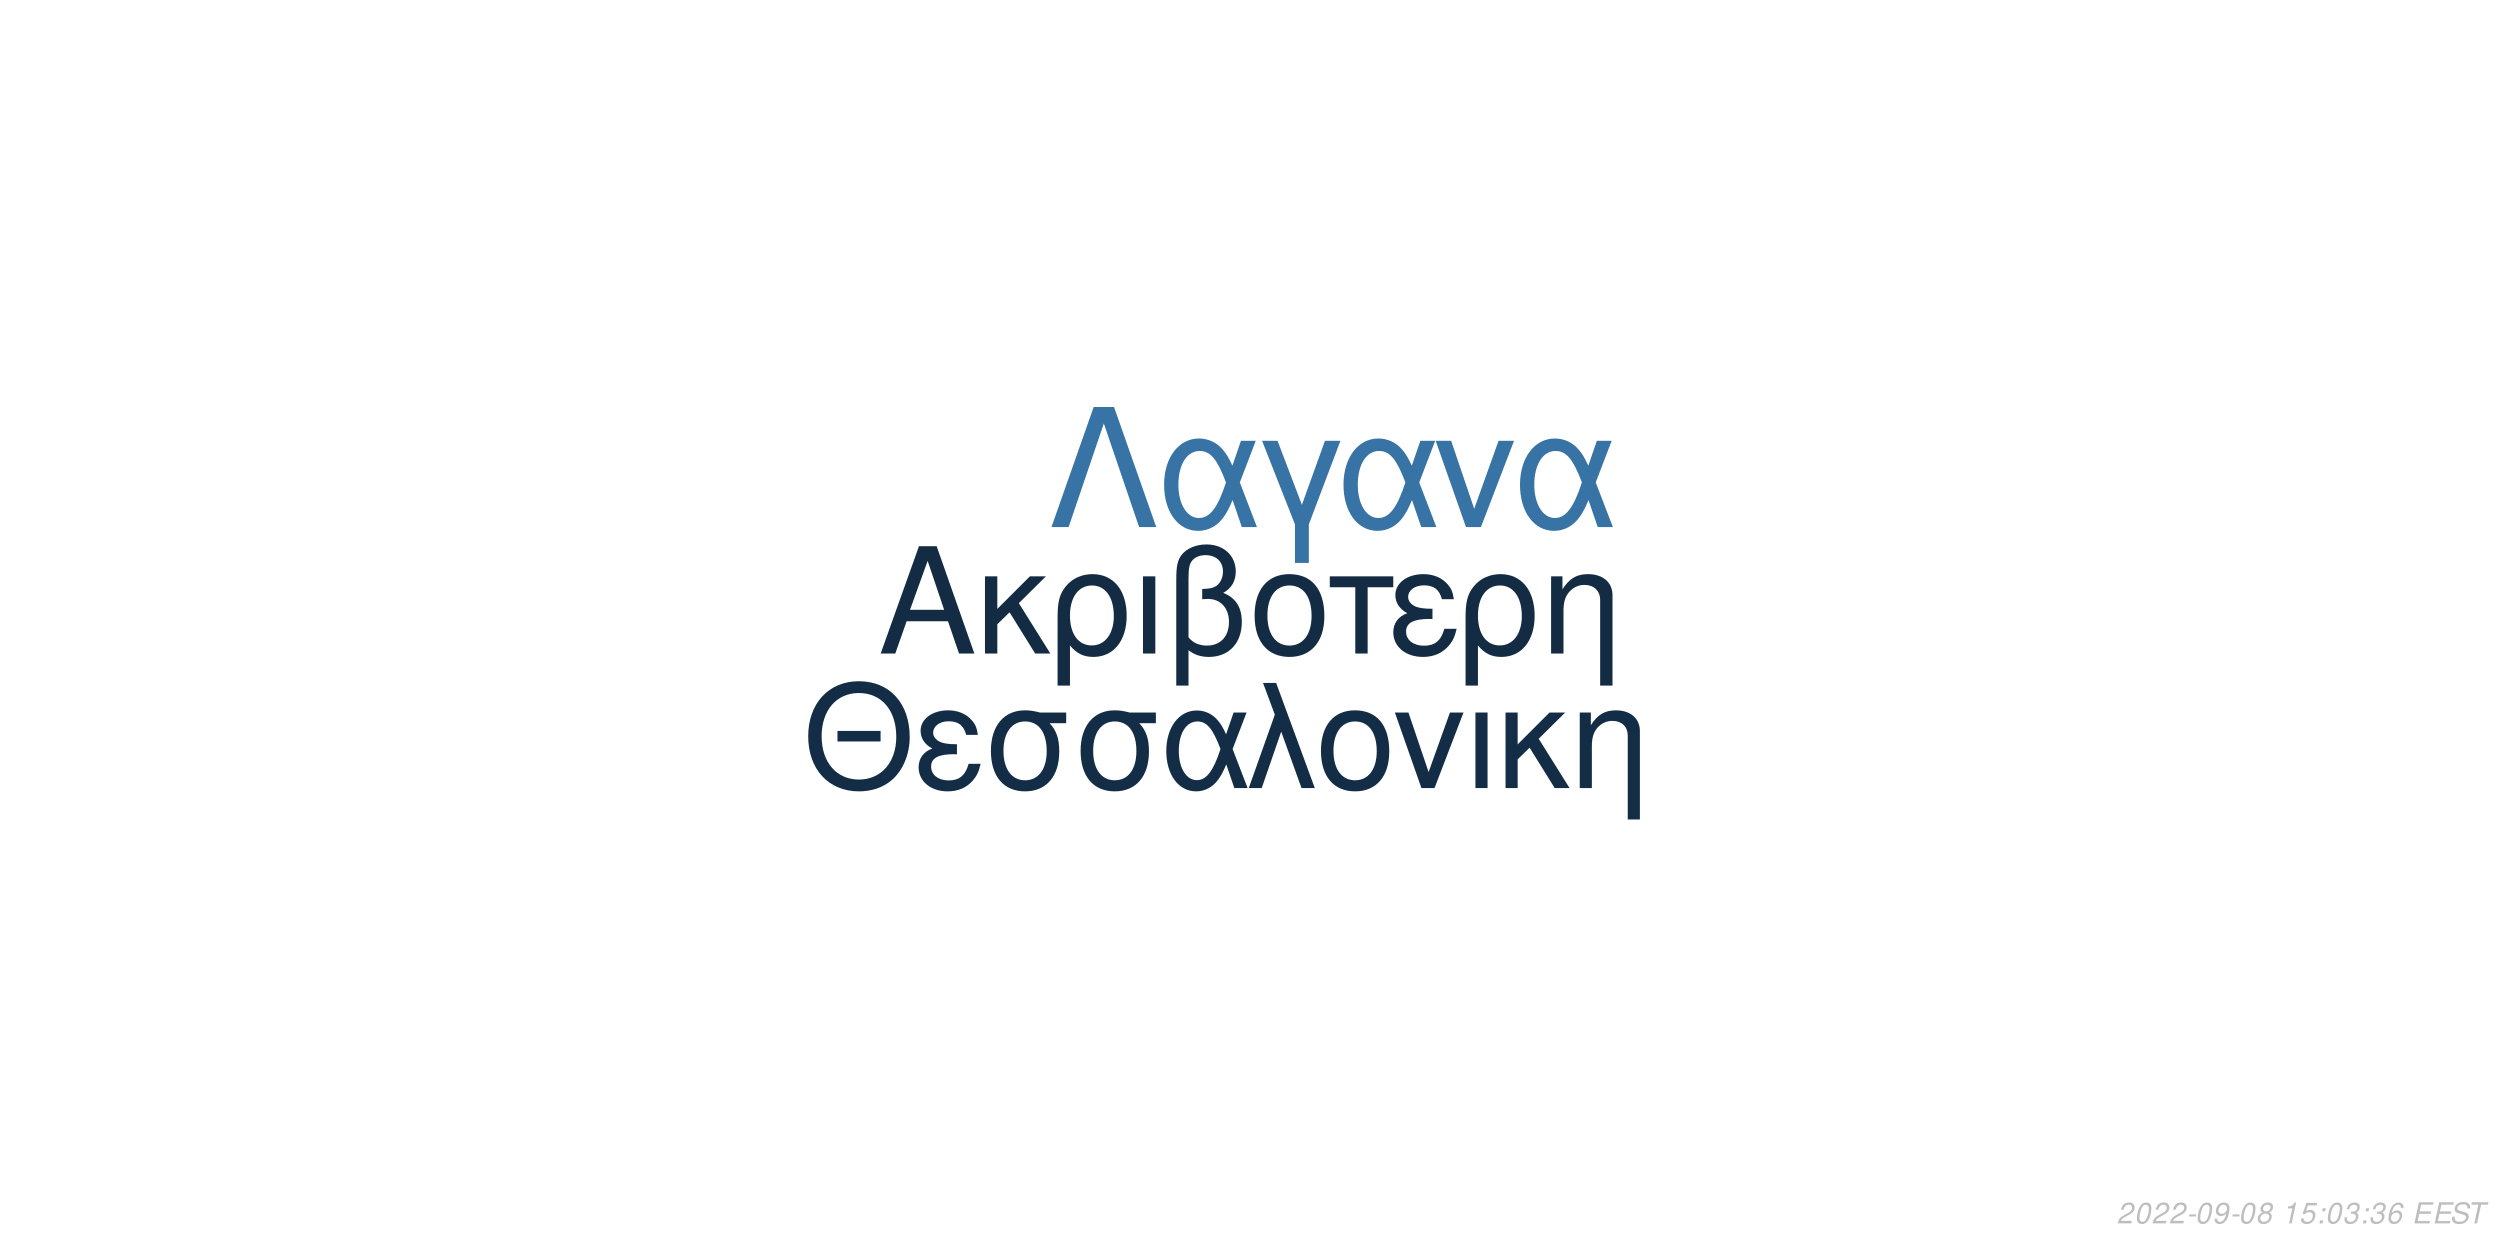
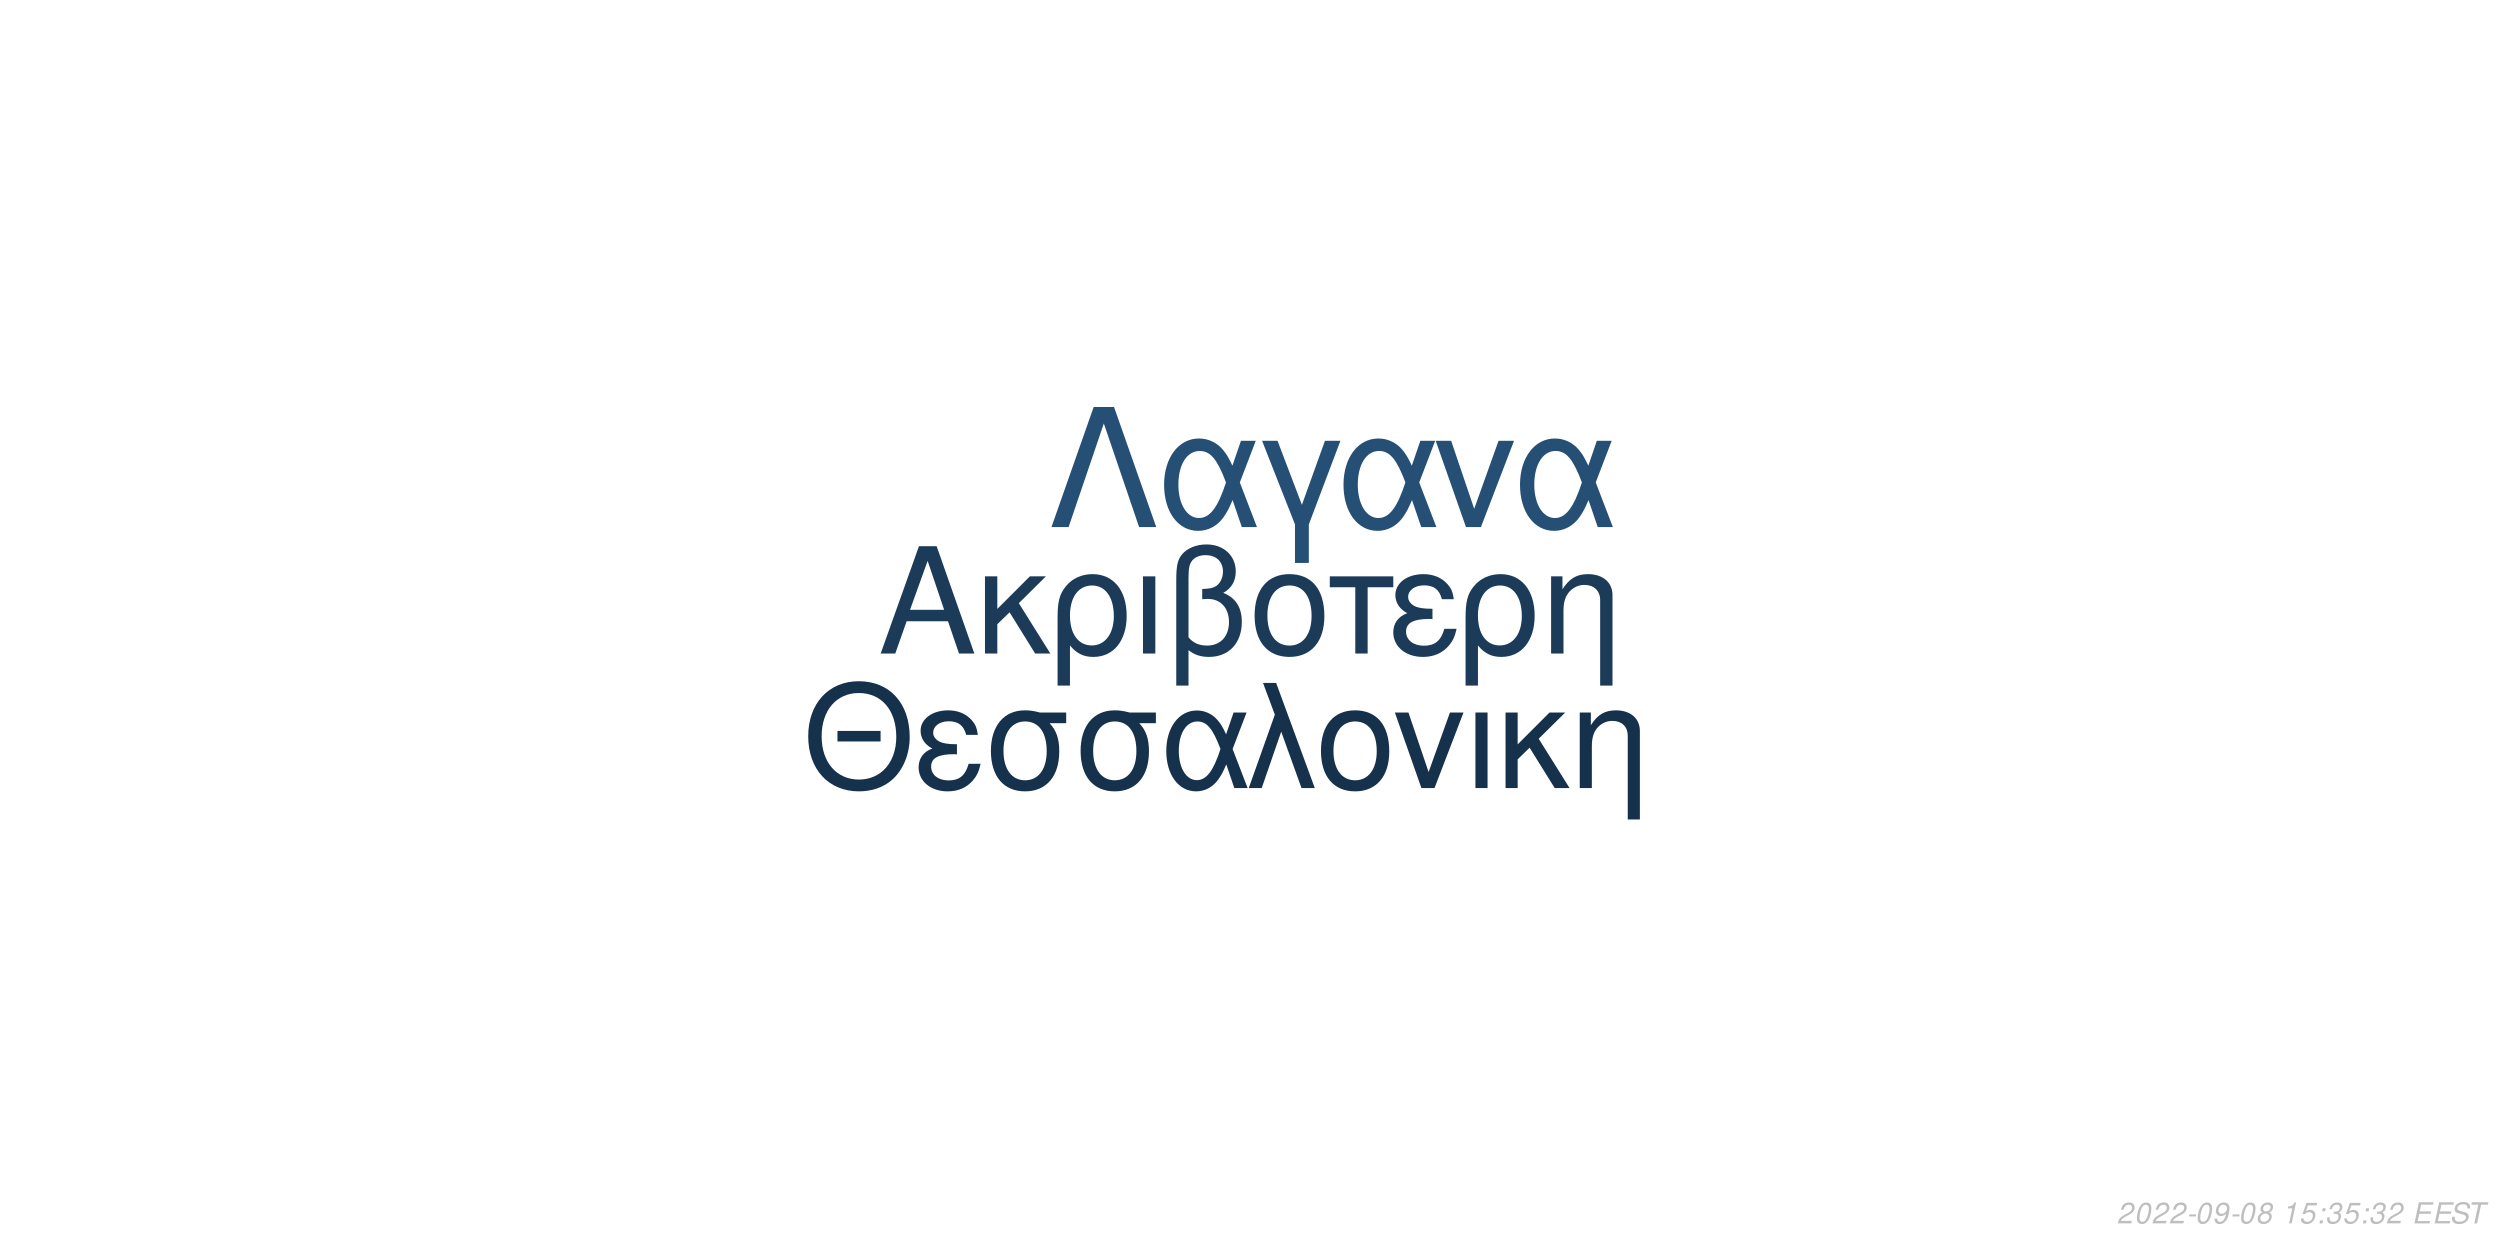
<svg xmlns="http://www.w3.org/2000/svg" xmlns:xlink="http://www.w3.org/1999/xlink" width="864pt" height="432pt" viewBox="0 0 864 432" version="1.1">
  <defs>
    <g>
      <symbol overflow="visible" id="glyph0-0">
        <path style="stroke:none;" d="" />
      </symbol>
      <symbol overflow="visible" id="glyph0-1">
        <path style="stroke:none;" d="M 24.125 -11.141 L 27.938 0 L 33.234 0 L 20.203 -37.094 L 14.094 -37.094 L 0.859 0 L 5.906 0 L 9.828 -11.141 Z M 22.797 -15.109 L 11 -15.109 L 17.094 -32.016 Z M 22.797 -15.109 " />
      </symbol>
      <symbol overflow="visible" id="glyph0-2">
        <path style="stroke:none;" d="M 7.172 -15.422 L 7.172 -26.672 L 2.906 -26.672 L 2.906 0 L 7.172 0 L 7.172 -10.125 L 11.406 -14.25 L 20.25 0 L 25.5 0 L 14.609 -17.406 L 23.969 -26.672 L 18.422 -26.672 Z M 7.172 -15.422 " />
      </symbol>
      <symbol overflow="visible" id="glyph0-3">
        <path style="stroke:none;" d="M 3 11.094 L 7.281 11.094 L 7.281 -2.797 C 9.516 -0.047 11.953 1.172 15.375 1.172 C 22.344 1.172 26.875 -4.422 26.875 -13.031 C 26.875 -21.891 22.297 -27.438 15.062 -27.438 C 11.297 -27.438 7.984 -25.906 5.797 -23.156 C 3.672 -20.516 3 -17.969 3 -12.359 Z M 14.906 -23.516 C 19.547 -23.516 22.438 -19.438 22.438 -12.922 C 22.438 -6.812 19.391 -2.797 14.812 -2.797 C 10.172 -2.797 7.281 -6.766 7.281 -13.125 C 7.281 -19.484 10.234 -23.516 14.906 -23.516 Z M 14.906 -23.516 " />
      </symbol>
      <symbol overflow="visible" id="glyph0-4">
        <path style="stroke:none;" d="M 3.516 0 L 7.781 0 L 7.781 -26.672 L 3.516 -26.672 Z M 3.516 0 " />
      </symbol>
      <symbol overflow="visible" id="glyph0-5">
        <path style="stroke:none;" d="M 4.016 11.094 L 8.25 11.094 L 8.25 -1.172 C 10.172 0.406 12.422 1.172 15.312 1.172 C 22.188 1.172 26.672 -3.609 26.672 -10.891 C 26.672 -15.984 24.578 -19.234 20.25 -20.969 C 23.109 -22.547 24.578 -25.031 24.578 -28.344 C 24.578 -33.844 20.406 -37.703 14.453 -37.703 C 10.938 -37.703 7.734 -36.391 6 -34.25 C 4.484 -32.422 4.016 -30.328 4.016 -25.391 Z M 8.25 -25.656 C 8.25 -29.359 8.5 -30.844 9.469 -32.062 C 10.375 -33.281 12.156 -34 14.094 -34 C 17.812 -34 20.156 -31.812 20.156 -28.297 C 20.156 -25.953 18.984 -23.812 17.297 -23.047 C 16.281 -22.547 15.469 -22.438 12.984 -22.297 L 12.984 -18.781 C 13.734 -18.828 14.344 -18.875 14.969 -18.875 C 19.344 -18.875 22.234 -15.719 22.234 -10.891 C 22.234 -5.906 19.281 -2.75 14.656 -2.75 C 11.953 -2.75 9.922 -3.609 8.25 -5.594 Z M 8.25 -25.656 " />
      </symbol>
      <symbol overflow="visible" id="glyph0-6">
        <path style="stroke:none;" d="M 14.094 -27.438 C 6.562 -27.438 2.094 -22.094 2.094 -13.125 C 2.094 -4.125 6.562 1.172 14.141 1.172 C 21.672 1.172 26.203 -4.172 26.203 -12.922 C 26.203 -22.188 21.828 -27.438 14.094 -27.438 Z M 14.141 -23.516 C 18.938 -23.516 21.781 -19.594 21.781 -12.984 C 21.781 -6.672 18.828 -2.75 14.141 -2.75 C 9.422 -2.75 6.516 -6.672 6.516 -13.125 C 6.516 -19.594 9.422 -23.516 14.141 -23.516 Z M 14.141 -23.516 " />
      </symbol>
      <symbol overflow="visible" id="glyph0-7">
        <path style="stroke:none;" d="M 7.891 0 L 12.156 0 L 12.156 -22.906 L 21.016 -22.906 L 21.016 -26.672 L -0.922 -26.672 L -0.922 -22.906 L 7.891 -22.906 Z M 7.891 0 " />
      </symbol>
      <symbol overflow="visible" id="glyph0-8">
        <path style="stroke:none;" d="M 14.562 -15.469 C 11.344 -15.469 9.562 -15.781 8.297 -16.438 C 6.922 -17.203 6.156 -18.328 6.156 -19.547 C 6.156 -21.891 8.453 -23.562 11.656 -23.562 C 15.062 -23.562 16.953 -22.094 17.812 -18.781 L 21.938 -18.781 C 21.578 -21.266 21.062 -22.5 19.797 -23.922 C 17.812 -26.203 14.906 -27.438 11.453 -27.438 C 5.797 -27.438 1.734 -24.375 1.734 -20.203 C 1.734 -17.609 3.156 -15.375 5.859 -13.938 C 2.797 -12.875 1.016 -10.484 1.016 -7.328 C 1.016 -2.391 5.297 1.172 11.25 1.172 C 14.969 1.172 17.906 -0.109 20.156 -2.641 C 21.578 -4.328 22.297 -5.797 22.906 -8.547 L 18.672 -8.547 C 17.5 -4.422 15.422 -2.703 11.609 -2.703 C 7.938 -2.703 5.438 -4.688 5.438 -7.578 C 5.438 -10.578 7.938 -11.953 13.484 -11.953 C 13.641 -11.953 14.094 -11.953 14.562 -11.906 Z M 14.562 -15.469 " />
      </symbol>
      <symbol overflow="visible" id="glyph0-9">
        <path style="stroke:none;" d="M 3.562 -26.672 L 3.562 0 L 7.844 0 L 7.844 -14.703 C 7.844 -17.906 8.5 -19.891 10.031 -21.531 C 11.406 -22.953 13.188 -23.719 15.062 -23.719 C 18.375 -23.719 20.516 -21.672 20.516 -18.469 L 20.516 11.094 L 24.781 11.094 L 24.781 -20.156 C 24.781 -24.578 21.469 -27.438 16.328 -27.438 C 12.359 -27.438 9.828 -25.906 7.484 -22.188 L 7.484 -26.672 Z M 3.562 -26.672 " />
      </symbol>
      <symbol overflow="visible" id="glyph1-0">
        <path style="stroke:none;" d="" />
      </symbol>
      <symbol overflow="visible" id="glyph1-1">
        <path style="stroke:none;" d="M 26.859 -19.734 L 11.953 -19.734 L 11.953 -16.094 L 26.859 -16.094 Z M 19.328 -36.922 C 8.922 -36.922 1.844 -29.25 1.844 -17.891 C 1.844 -6.484 8.875 1.141 19.391 1.141 C 23.812 1.141 27.703 -0.203 30.641 -2.688 C 34.578 -6.031 36.922 -11.656 36.922 -17.594 C 36.922 -29.297 30 -36.922 19.328 -36.922 Z M 19.328 -32.844 C 27.203 -32.844 32.281 -26.906 32.281 -17.688 C 32.281 -8.922 27.062 -2.938 19.391 -2.938 C 11.609 -2.938 6.484 -8.922 6.484 -17.891 C 6.484 -26.859 11.609 -32.844 19.328 -32.844 Z M 19.328 -32.844 " />
      </symbol>
      <symbol overflow="visible" id="glyph1-2">
        <path style="stroke:none;" d="M 14.25 -15.141 C 11.109 -15.141 9.375 -15.453 8.125 -16.094 C 6.781 -16.844 6.031 -17.938 6.031 -19.141 C 6.031 -21.422 8.266 -23.078 11.406 -23.078 C 14.75 -23.078 16.594 -21.625 17.438 -18.391 L 21.469 -18.391 C 21.125 -20.828 20.625 -22.031 19.391 -23.422 C 17.438 -25.656 14.594 -26.859 11.219 -26.859 C 5.688 -26.859 1.688 -23.875 1.688 -19.781 C 1.688 -17.234 3.094 -15.047 5.734 -13.656 C 2.734 -12.609 1 -10.266 1 -7.172 C 1 -2.344 5.188 1.141 11.016 1.141 C 14.656 1.141 17.547 -0.094 19.734 -2.594 C 21.125 -4.234 21.828 -5.688 22.422 -8.375 L 18.281 -8.375 C 17.141 -4.328 15.094 -2.641 11.359 -2.641 C 7.766 -2.641 5.328 -4.578 5.328 -7.422 C 5.328 -10.359 7.766 -11.703 13.203 -11.703 C 13.359 -11.703 13.797 -11.703 14.25 -11.656 Z M 14.25 -15.141 " />
      </symbol>
      <symbol overflow="visible" id="glyph1-3">
        <path style="stroke:none;" d="M 29 -26.109 L 19.938 -26.109 C 17.594 -26.703 16.438 -26.859 14.703 -26.859 C 7.469 -26.859 2.984 -21.469 2.984 -12.859 C 2.984 -4.031 7.375 1.141 14.797 1.141 C 22.172 1.141 26.609 -4.078 26.609 -12.656 C 26.609 -17.047 25.656 -19.828 23.266 -22.422 L 29 -22.422 Z M 14.797 -23.016 C 19.531 -23.016 22.266 -19.234 22.266 -12.75 C 22.266 -6.531 19.438 -2.688 14.797 -2.688 C 10.172 -2.688 7.328 -6.531 7.328 -12.859 C 7.328 -19.188 10.172 -23.016 14.797 -23.016 Z M 14.797 -23.016 " />
      </symbol>
      <symbol overflow="visible" id="glyph1-4">
        <path style="stroke:none;" d="M 29.344 -26.109 L 24.859 -26.109 L 22.266 -18.578 C 21.125 -21.031 20.484 -22.125 19.328 -23.469 C 17.547 -25.609 14.906 -26.812 12.156 -26.812 C 5.984 -26.812 1.594 -20.984 1.594 -12.812 C 1.594 -4.578 5.828 1.141 11.906 1.141 C 14.953 1.141 17.734 -0.344 19.625 -3.047 C 20.672 -4.531 21.281 -5.688 22.328 -8.172 L 25.109 0 L 29.703 0 L 24.516 -13.5 Z M 20.328 -13.5 C 17.891 -5.922 15.453 -2.734 12.156 -2.734 C 8.516 -2.734 5.922 -6.922 5.922 -12.812 C 5.922 -18.938 8.516 -23.016 12.359 -23.016 C 15.594 -23.016 17.688 -20.531 20.328 -13.5 Z M 20.328 -13.5 " />
      </symbol>
      <symbol overflow="visible" id="glyph1-5">
        <path style="stroke:none;" d="M 1.094 0 L 5.578 0 L 12.312 -19.484 L 19.328 0 L 23.922 0 L 10.562 -36.328 L 6.031 -36.328 L 10.109 -25.359 Z M 1.094 0 " />
      </symbol>
      <symbol overflow="visible" id="glyph1-6">
        <path style="stroke:none;" d="M 13.797 -26.859 C 6.422 -26.859 2.047 -21.625 2.047 -12.859 C 2.047 -4.031 6.422 1.141 13.859 1.141 C 21.234 1.141 25.656 -4.078 25.656 -12.656 C 25.656 -21.719 21.375 -26.859 13.797 -26.859 Z M 13.859 -23.016 C 18.531 -23.016 21.328 -19.188 21.328 -12.703 C 21.328 -6.531 18.438 -2.688 13.859 -2.688 C 9.219 -2.688 6.375 -6.531 6.375 -12.859 C 6.375 -19.188 9.219 -23.016 13.859 -23.016 Z M 13.859 -23.016 " />
      </symbol>
      <symbol overflow="visible" id="glyph1-7">
        <path style="stroke:none;" d="M 14.297 0 L 24.312 -26.109 L 19.625 -26.109 L 12.25 -5.531 L 5.281 -26.109 L 0.594 -26.109 L 9.766 0 Z M 14.297 0 " />
      </symbol>
      <symbol overflow="visible" id="glyph1-8">
        <path style="stroke:none;" d="M 3.438 0 L 7.625 0 L 7.625 -26.109 L 3.438 -26.109 Z M 3.438 0 " />
      </symbol>
      <symbol overflow="visible" id="glyph1-9">
        <path style="stroke:none;" d="M 7.031 -15.094 L 7.031 -26.109 L 2.844 -26.109 L 2.844 0 L 7.031 0 L 7.031 -9.922 L 11.156 -13.953 L 19.828 0 L 24.969 0 L 14.297 -17.047 L 23.469 -26.109 L 18.031 -26.109 Z M 7.031 -15.094 " />
      </symbol>
      <symbol overflow="visible" id="glyph1-10">
        <path style="stroke:none;" d="M 3.484 -26.109 L 3.484 0 L 7.672 0 L 7.672 -14.406 C 7.672 -17.547 8.328 -19.484 9.812 -21.078 C 11.156 -22.469 12.906 -23.219 14.75 -23.219 C 17.984 -23.219 20.078 -21.234 20.078 -18.094 L 20.078 10.859 L 24.266 10.859 L 24.266 -19.734 C 24.266 -24.062 21.031 -26.859 16 -26.859 C 12.109 -26.859 9.609 -25.359 7.328 -21.719 L 7.328 -26.109 Z M 3.484 -26.109 " />
      </symbol>
      <symbol overflow="visible" id="glyph2-0">
        <path style="stroke:none;" d="" />
      </symbol>
      <symbol overflow="visible" id="glyph2-1">
        <path style="stroke:none;" d="M 22.531 -41.484 L 15.484 -41.484 L 0.906 0 L 6.828 0 L 19 -35.797 L 31.188 0 L 37.109 0 Z M 22.531 -41.484 " />
      </symbol>
      <symbol overflow="visible" id="glyph2-2">
        <path style="stroke:none;" d="M 33.516 -29.812 L 28.391 -29.812 L 25.438 -21.219 C 24.125 -24.016 23.391 -25.266 22.078 -26.797 C 20.031 -29.25 17.016 -30.609 13.891 -30.609 C 6.828 -30.609 1.828 -23.953 1.828 -14.625 C 1.828 -5.234 6.656 1.312 13.594 1.312 C 17.078 1.312 20.266 -0.391 22.422 -3.469 C 23.609 -5.172 24.297 -6.484 25.5 -9.328 L 28.688 0 L 33.922 0 L 28 -15.422 Z M 23.219 -15.422 C 20.422 -6.766 17.641 -3.125 13.891 -3.125 C 9.734 -3.125 6.766 -7.906 6.766 -14.625 C 6.766 -21.625 9.734 -26.297 14.109 -26.297 C 17.812 -26.297 20.203 -23.453 23.219 -15.422 Z M 23.219 -15.422 " />
      </symbol>
      <symbol overflow="visible" id="glyph2-3">
        <path style="stroke:none;" d="M 12.062 12.406 L 16.844 12.406 L 16.844 -0.906 L 27.766 -29.812 L 22.422 -29.812 L 14.453 -7.688 L 6.031 -29.812 L 0.688 -29.812 L 12.062 -0.906 Z M 12.062 12.406 " />
      </symbol>
      <symbol overflow="visible" id="glyph2-4">
        <path style="stroke:none;" d="M 16.328 0 L 27.766 -29.812 L 22.422 -29.812 L 14 -6.312 L 6.031 -29.812 L 0.688 -29.812 L 11.156 0 Z M 16.328 0 " />
      </symbol>
      <symbol overflow="visible" id="glyph3-0">
        <path style="stroke:none;" d="" />
      </symbol>
      <symbol overflow="visible" id="glyph3-1">
        <path style="stroke:none;" d="M 5.234 -0.875 L 1.469 -0.875 C 1.641 -1.375 2.203 -1.891 3.109 -2.344 L 4.234 -2.938 C 5.562 -3.625 6.219 -4.469 6.219 -5.484 C 6.219 -5.938 6.062 -6.359 5.797 -6.656 C 5.469 -7.047 4.984 -7.234 4.312 -7.234 C 2.766 -7.234 1.891 -6.453 1.484 -4.734 L 2.375 -4.734 C 2.484 -5.188 2.609 -5.484 2.797 -5.75 C 3.094 -6.203 3.609 -6.453 4.188 -6.453 C 4.891 -6.453 5.344 -6.031 5.344 -5.375 C 5.344 -4.703 4.859 -4.094 4.016 -3.656 L 2.984 -3.125 C 1.234 -2.188 0.797 -1.656 0.344 -0.016 L 5.047 -0.016 Z M 5.234 -0.875 " />
      </symbol>
      <symbol overflow="visible" id="glyph3-2">
        <path style="stroke:none;" d="M 4.203 -7.234 C 3.375 -7.234 2.688 -6.812 2.125 -5.984 C 1.484 -5.047 0.984 -3.188 0.984 -1.734 C 0.984 -1.109 1.172 -0.562 1.484 -0.266 C 1.797 0.047 2.281 0.234 2.766 0.234 C 3.625 0.234 4.281 -0.156 4.859 -1.016 C 5.516 -1.953 6 -3.797 6 -5.266 C 6 -6.5 5.328 -7.234 4.203 -7.234 Z M 4.094 -6.453 C 4.734 -6.453 5.125 -5.984 5.125 -5.156 C 5.125 -4.203 4.781 -2.625 4.406 -1.812 C 3.984 -0.938 3.516 -0.547 2.875 -0.547 C 2.25 -0.547 1.875 -1.031 1.875 -1.828 C 1.875 -2.797 2.203 -4.344 2.594 -5.203 C 2.984 -6.047 3.453 -6.453 4.094 -6.453 Z M 4.094 -6.453 " />
      </symbol>
      <symbol overflow="visible" id="glyph3-3">
        <path style="stroke:none;" d="M 3.516 -3.125 L 1.125 -3.125 L 0.969 -2.406 L 3.359 -2.406 Z M 3.516 -3.125 " />
      </symbol>
      <symbol overflow="visible" id="glyph3-4">
        <path style="stroke:none;" d="M 0.844 -1.656 C 0.844 -1.547 0.844 -1.438 0.844 -1.375 C 0.844 -0.406 1.531 0.234 2.578 0.234 C 3.203 0.234 3.766 0.016 4.297 -0.438 C 4.938 -1 5.312 -1.656 5.594 -2.719 C 5.844 -3.672 6.016 -4.766 6.016 -5.375 C 6.016 -5.844 5.844 -6.328 5.547 -6.656 C 5.203 -7.031 4.703 -7.234 4.062 -7.234 C 2.516 -7.234 1.297 -5.938 1.297 -4.266 C 1.297 -3.203 1.984 -2.547 3.047 -2.547 C 3.484 -2.547 3.953 -2.672 4.281 -2.891 C 4.406 -2.984 4.547 -3.078 4.828 -3.344 C 4.438 -1.484 3.703 -0.547 2.703 -0.547 C 2.109 -0.547 1.719 -0.938 1.719 -1.547 L 1.719 -1.656 Z M 3.953 -6.453 C 4.625 -6.453 5.141 -5.953 5.141 -5.281 C 5.141 -4.188 4.312 -3.312 3.297 -3.312 C 2.594 -3.312 2.172 -3.734 2.172 -4.453 C 2.172 -5.562 2.984 -6.453 3.953 -6.453 Z M 3.953 -6.453 " />
      </symbol>
      <symbol overflow="visible" id="glyph3-5">
        <path style="stroke:none;" d="M 4.766 -3.797 C 5.078 -3.969 5.234 -4.078 5.438 -4.234 C 5.812 -4.594 6.062 -5.172 6.062 -5.734 C 6.062 -6.625 5.344 -7.234 4.266 -7.234 C 2.812 -7.234 1.703 -6.219 1.703 -4.875 C 1.703 -4.406 1.875 -4.125 2.359 -3.812 C 1.297 -3.312 0.75 -2.516 0.75 -1.469 C 0.75 -0.438 1.547 0.234 2.812 0.234 C 3.656 0.234 4.359 -0.094 4.938 -0.734 C 5.359 -1.234 5.609 -1.859 5.609 -2.438 C 5.609 -3.047 5.312 -3.516 4.766 -3.797 Z M 4.109 -6.453 C 4.797 -6.453 5.188 -6.125 5.188 -5.578 C 5.188 -5.266 5.062 -4.922 4.859 -4.672 C 4.562 -4.312 4.188 -4.156 3.656 -4.156 C 2.984 -4.156 2.594 -4.453 2.594 -4.984 C 2.594 -5.859 3.203 -6.453 4.109 -6.453 Z M 3.453 -3.406 C 4.234 -3.406 4.734 -2.984 4.734 -2.312 C 4.734 -1.312 3.922 -0.547 2.875 -0.547 C 2.125 -0.547 1.625 -0.969 1.625 -1.625 C 1.625 -2.609 2.438 -3.406 3.453 -3.406 Z M 3.453 -3.406 " />
      </symbol>
      <symbol overflow="visible" id="glyph3-6">
        <path style="stroke:none;" d="" />
      </symbol>
      <symbol overflow="visible" id="glyph3-7">
        <path style="stroke:none;" d="M 3.703 -5.188 L 2.594 0 L 3.469 0 L 5.016 -7.234 L 4.438 -7.234 C 3.906 -6.156 3.688 -6.016 2.234 -5.812 L 2.109 -5.188 Z M 3.703 -5.188 " />
      </symbol>
      <symbol overflow="visible" id="glyph3-8">
        <path style="stroke:none;" d="M 6.297 -7.094 L 2.594 -7.094 L 1.234 -3.234 L 2.047 -3.234 C 2.656 -3.766 2.938 -3.906 3.531 -3.906 C 4.328 -3.906 4.797 -3.453 4.797 -2.688 C 4.797 -1.438 3.969 -0.547 2.828 -0.547 C 2.031 -0.547 1.609 -0.938 1.578 -1.734 L 0.703 -1.734 L 0.703 -1.516 C 0.703 -0.938 0.844 -0.547 1.188 -0.266 C 1.562 0.062 2.078 0.234 2.703 0.234 C 3.656 0.234 4.391 -0.156 4.984 -0.922 C 5.422 -1.5 5.672 -2.234 5.672 -2.953 C 5.672 -4 4.938 -4.672 3.812 -4.672 C 3.328 -4.672 2.906 -4.547 2.406 -4.234 L 3.109 -6.219 L 6.109 -6.219 Z M 6.297 -7.094 " />
      </symbol>
      <symbol overflow="visible" id="glyph3-9">
        <path style="stroke:none;" d="M 2.359 -1.031 L 1.312 -1.031 L 1.094 0 L 2.141 0 Z M 3.266 -5.234 L 2.219 -5.234 L 2 -4.203 L 3.047 -4.203 Z M 3.266 -5.234 " />
      </symbol>
      <symbol overflow="visible" id="glyph3-10">
        <path style="stroke:none;" d="M 2.922 -3.312 C 3.125 -3.344 3.234 -3.344 3.375 -3.344 C 4.203 -3.344 4.688 -3 4.688 -2.406 C 4.688 -1.312 3.906 -0.547 2.781 -0.547 C 2.047 -0.547 1.594 -0.938 1.594 -1.562 C 1.594 -1.719 1.609 -1.844 1.656 -2.094 L 0.766 -2.094 C 0.734 -1.797 0.719 -1.641 0.719 -1.469 C 0.719 -0.375 1.406 0.234 2.641 0.234 C 3.547 0.234 4.297 -0.078 4.812 -0.656 C 5.266 -1.156 5.562 -1.875 5.562 -2.547 C 5.562 -3.125 5.344 -3.453 4.797 -3.734 C 5.641 -4.234 6.016 -4.844 6.016 -5.734 C 6.016 -6.656 5.312 -7.234 4.203 -7.234 C 3.375 -7.234 2.672 -6.938 2.188 -6.375 C 1.891 -6.031 1.703 -5.641 1.516 -4.906 L 2.391 -4.906 C 2.5 -5.359 2.594 -5.594 2.734 -5.812 C 3.047 -6.234 3.516 -6.453 4.078 -6.453 C 4.734 -6.453 5.141 -6.125 5.141 -5.578 C 5.141 -5.188 5.016 -4.797 4.797 -4.547 C 4.516 -4.234 4 -4.062 3.266 -4.062 L 3.078 -4.062 Z M 2.922 -3.312 " />
      </symbol>
      <symbol overflow="visible" id="glyph3-11">
-         <path style="stroke:none;" d="M 6.125 -5.344 L 6.141 -5.625 C 6.141 -6.609 5.453 -7.234 4.391 -7.234 C 3.438 -7.234 2.641 -6.719 2.016 -5.703 C 1.422 -4.781 0.938 -2.953 0.938 -1.688 C 0.938 -0.516 1.688 0.234 2.859 0.234 C 3.703 0.234 4.438 -0.156 5 -0.875 C 5.406 -1.422 5.672 -2.156 5.672 -2.766 C 5.672 -3.812 4.969 -4.5 3.906 -4.5 C 3.234 -4.5 2.672 -4.234 2.094 -3.625 C 2.406 -5.375 3.234 -6.453 4.25 -6.453 C 4.703 -6.453 5.062 -6.234 5.172 -5.844 C 5.203 -5.719 5.234 -5.578 5.25 -5.344 Z M 3.656 -3.734 C 4.344 -3.734 4.797 -3.281 4.797 -2.625 C 4.797 -1.469 3.984 -0.547 2.984 -0.547 C 2.297 -0.547 1.812 -1.047 1.812 -1.766 C 1.812 -2.859 2.625 -3.734 3.656 -3.734 Z M 3.656 -3.734 " />
+         <path style="stroke:none;" d="M 2.547 -3.312 L 6.5 -3.312 L 6.688 -4.141 L 2.719 -4.141 L 3.219 -6.469 L 7.344 -6.469 L 7.516 -7.297 L 2.453 -7.297 L 0.906 0 L 6.125 0 L 6.297 -0.812 L 2.016 -0.812 Z M 2.547 -3.312 " />
      </symbol>
      <symbol overflow="visible" id="glyph3-12">
-         <path style="stroke:none;" d="M 2.547 -3.312 L 6.5 -3.312 L 6.688 -4.141 L 2.719 -4.141 L 3.219 -6.469 L 7.344 -6.469 L 7.516 -7.297 L 2.453 -7.297 L 0.906 0 L 6.125 0 L 6.297 -0.812 L 2.016 -0.812 Z M 2.547 -3.312 " />
+         <path style="stroke:none;" d="M 7.062 -5.156 C 7.125 -5.438 7.141 -5.562 7.141 -5.703 C 7.141 -6.156 6.938 -6.594 6.594 -6.891 C 6.188 -7.25 5.656 -7.406 4.875 -7.406 C 3.844 -7.406 3.047 -7.125 2.5 -6.562 C 2.094 -6.141 1.781 -5.438 1.781 -4.922 C 1.781 -4.297 2.219 -3.766 2.891 -3.562 L 4.594 -3.094 C 5.406 -2.859 5.734 -2.578 5.734 -2.094 C 5.734 -1.781 5.547 -1.406 5.266 -1.141 C 4.844 -0.766 4.266 -0.578 3.453 -0.578 C 2.328 -0.578 1.812 -0.984 1.812 -1.906 C 1.812 -2.047 1.812 -2.125 1.844 -2.312 L 0.984 -2.312 C 0.906 -2.062 0.891 -1.906 0.891 -1.688 C 0.891 -0.484 1.797 0.234 3.297 0.234 C 4.359 0.234 5.234 -0.062 5.812 -0.609 C 6.344 -1.078 6.688 -1.797 6.688 -2.375 C 6.688 -2.641 6.609 -2.906 6.453 -3.156 C 6.234 -3.5 5.938 -3.703 5.469 -3.828 L 3.75 -4.312 C 2.984 -4.547 2.734 -4.734 2.734 -5.188 C 2.734 -5.547 2.875 -5.844 3.188 -6.109 C 3.547 -6.438 4.031 -6.594 4.703 -6.594 C 5.266 -6.594 5.688 -6.484 5.906 -6.297 C 6.094 -6.125 6.219 -5.797 6.219 -5.516 C 6.219 -5.422 6.203 -5.344 6.188 -5.156 Z M 7.062 -5.156 " />
      </symbol>
      <symbol overflow="visible" id="glyph3-13">
-         <path style="stroke:none;" d="M 7.062 -5.156 C 7.125 -5.438 7.141 -5.562 7.141 -5.703 C 7.141 -6.156 6.938 -6.594 6.594 -6.891 C 6.188 -7.25 5.656 -7.406 4.875 -7.406 C 3.844 -7.406 3.047 -7.125 2.5 -6.562 C 2.094 -6.141 1.781 -5.438 1.781 -4.922 C 1.781 -4.297 2.219 -3.766 2.891 -3.562 L 4.594 -3.094 C 5.406 -2.859 5.734 -2.578 5.734 -2.094 C 5.734 -1.781 5.547 -1.406 5.266 -1.141 C 4.844 -0.766 4.266 -0.578 3.453 -0.578 C 2.328 -0.578 1.812 -0.984 1.812 -1.906 C 1.812 -2.047 1.812 -2.125 1.844 -2.312 L 0.984 -2.312 C 0.906 -2.062 0.891 -1.906 0.891 -1.688 C 0.891 -0.484 1.797 0.234 3.297 0.234 C 4.359 0.234 5.234 -0.062 5.812 -0.609 C 6.344 -1.078 6.688 -1.797 6.688 -2.375 C 6.688 -2.641 6.609 -2.906 6.453 -3.156 C 6.234 -3.5 5.938 -3.703 5.469 -3.828 L 3.75 -4.312 C 2.984 -4.547 2.734 -4.734 2.734 -5.188 C 2.734 -5.547 2.875 -5.844 3.188 -6.109 C 3.547 -6.438 4.031 -6.594 4.703 -6.594 C 5.266 -6.594 5.688 -6.484 5.906 -6.297 C 6.094 -6.125 6.219 -5.797 6.219 -5.516 C 6.219 -5.422 6.203 -5.344 6.188 -5.156 Z M 7.062 -5.156 " />
-       </symbol>
-       <symbol overflow="visible" id="glyph3-14">
        <path style="stroke:none;" d="M 4.938 -6.469 L 7.312 -6.469 L 7.484 -7.297 L 1.75 -7.297 L 1.578 -6.469 L 3.984 -6.469 L 2.609 0 L 3.547 0 Z M 4.938 -6.469 " />
      </symbol>
    </g>
  </defs>
  <g id="surface1">
    <rect x="0" y="0" width="864" height="432" style="fill:rgb(100%,100%,100%);fill-opacity:1;stroke:none;" />
-     <g style="fill:rgb(7.451%,16.863%,26.275%);fill-opacity:1;">
+     <g style="fill:rgb(10.588%,23.137%,34.902%);fill-opacity:1;">
      <use xlink:href="#glyph0-1" x="303.5" y="225.861" />
      <use xlink:href="#glyph0-2" x="337.5" y="225.861" />
      <use xlink:href="#glyph0-3" x="362.5" y="225.861" />
      <use xlink:href="#glyph0-4" x="391.5" y="225.861" />
      <use xlink:href="#glyph0-5" x="402.5" y="225.861" />
      <use xlink:href="#glyph0-6" x="431.5" y="225.861" />
      <use xlink:href="#glyph0-7" x="460.5" y="225.861" />
      <use xlink:href="#glyph0-8" x="480.5" y="225.861" />
      <use xlink:href="#glyph0-3" x="503.5" y="225.861" />
      <use xlink:href="#glyph0-9" x="532.5" y="225.861" />
    </g>
-     <g style="fill:rgb(7.843%,17.647%,27.451%);fill-opacity:1;">
+     <g style="fill:rgb(8.627%,19.216%,29.412%);fill-opacity:1;">
      <use xlink:href="#glyph1-1" x="277.473" y="272.354" />
      <use xlink:href="#glyph1-2" x="316.473" y="272.354" />
      <use xlink:href="#glyph1-3" x="339.473" y="272.354" />
      <use xlink:href="#glyph1-3" x="370.473" y="272.354" />
      <use xlink:href="#glyph1-4" x="401.473" y="272.354" />
      <use xlink:href="#glyph1-5" x="430.473" y="272.354" />
      <use xlink:href="#glyph1-6" x="454.473" y="272.354" />
      <use xlink:href="#glyph1-7" x="481.473" y="272.354" />
      <use xlink:href="#glyph1-8" x="506.473" y="272.354" />
      <use xlink:href="#glyph1-9" x="517.473" y="272.354" />
      <use xlink:href="#glyph1-10" x="542.473" y="272.354" />
    </g>
-     <g style="fill:rgb(21.569%,45.098%,64.314%);fill-opacity:1;">
+     <g style="fill:rgb(14.51%,30.98%,45.49%);fill-opacity:1;">
      <use xlink:href="#glyph2-1" x="362.484" y="182.152" />
      <use xlink:href="#glyph2-2" x="400.484" y="182.152" />
      <use xlink:href="#glyph2-3" x="435.484" y="182.152" />
      <use xlink:href="#glyph2-2" x="462.484" y="182.152" />
      <use xlink:href="#glyph2-4" x="495.484" y="182.152" />
      <use xlink:href="#glyph2-2" x="523.484" y="182.152" />
    </g>
    <g style="fill:rgb(74.51%,74.51%,74.51%);fill-opacity:1;">
      <use xlink:href="#glyph3-1" x="731.52" y="422.81" />
      <use xlink:href="#glyph3-2" x="737.52" y="422.81" />
      <use xlink:href="#glyph3-1" x="743.52" y="422.81" />
      <use xlink:href="#glyph3-1" x="749.52" y="422.81" />
      <use xlink:href="#glyph3-3" x="755.52" y="422.81" />
      <use xlink:href="#glyph3-2" x="758.52" y="422.81" />
      <use xlink:href="#glyph3-4" x="764.52" y="422.81" />
      <use xlink:href="#glyph3-3" x="770.52" y="422.81" />
      <use xlink:href="#glyph3-2" x="773.52" y="422.81" />
      <use xlink:href="#glyph3-5" x="779.52" y="422.81" />
      <use xlink:href="#glyph3-6" x="785.52" y="422.81" />
      <use xlink:href="#glyph3-7" x="788.52" y="422.81" />
      <use xlink:href="#glyph3-8" x="794.52" y="422.81" />
      <use xlink:href="#glyph3-9" x="800.52" y="422.81" />
-       <use xlink:href="#glyph3-2" x="803.52" y="422.81" />
-       <use xlink:href="#glyph3-10" x="809.52" y="422.81" />
+       <use xlink:href="#glyph3-10" x="803.52" y="422.81" />
+       <use xlink:href="#glyph3-8" x="809.52" y="422.81" />
      <use xlink:href="#glyph3-9" x="815.52" y="422.81" />
      <use xlink:href="#glyph3-10" x="818.52" y="422.81" />
-       <use xlink:href="#glyph3-11" x="824.52" y="422.81" />
+       <use xlink:href="#glyph3-1" x="824.52" y="422.81" />
      <use xlink:href="#glyph3-6" x="830.52" y="422.81" />
-       <use xlink:href="#glyph3-12" x="833.52" y="422.81" />
-       <use xlink:href="#glyph3-12" x="840.52" y="422.81" />
-       <use xlink:href="#glyph3-13" x="846.52" y="422.81" />
-       <use xlink:href="#glyph3-14" x="852.52" y="422.81" />
+       <use xlink:href="#glyph3-11" x="833.52" y="422.81" />
+       <use xlink:href="#glyph3-11" x="840.52" y="422.81" />
+       <use xlink:href="#glyph3-12" x="846.52" y="422.81" />
+       <use xlink:href="#glyph3-13" x="852.52" y="422.81" />
    </g>
  </g>
</svg>
